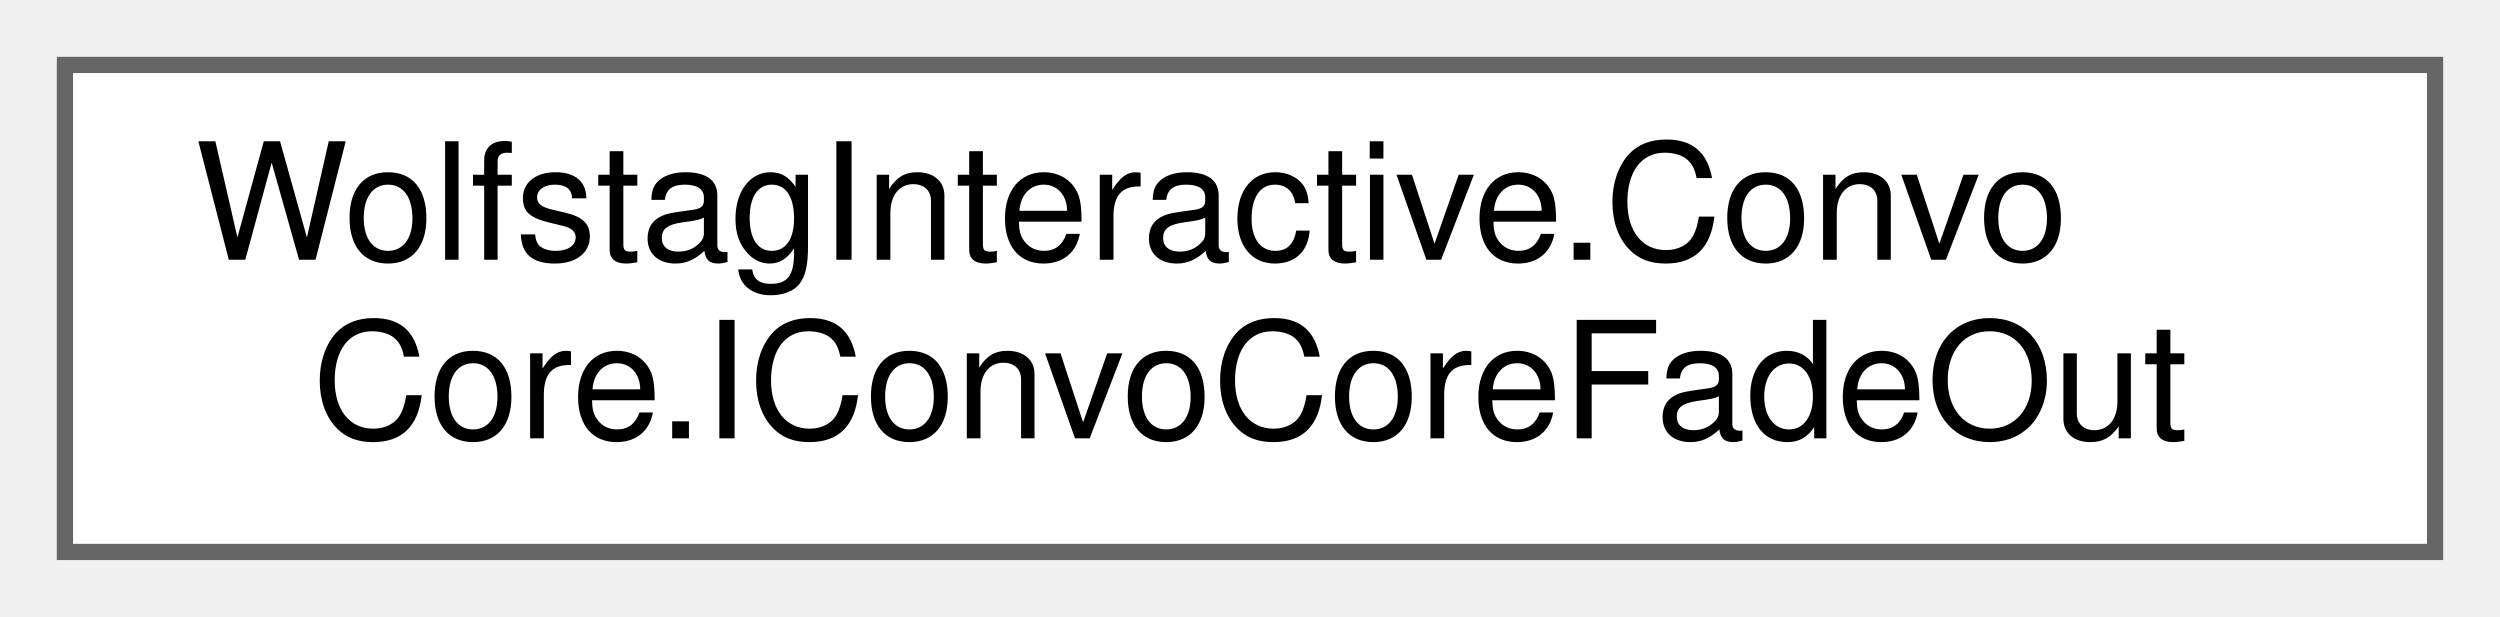
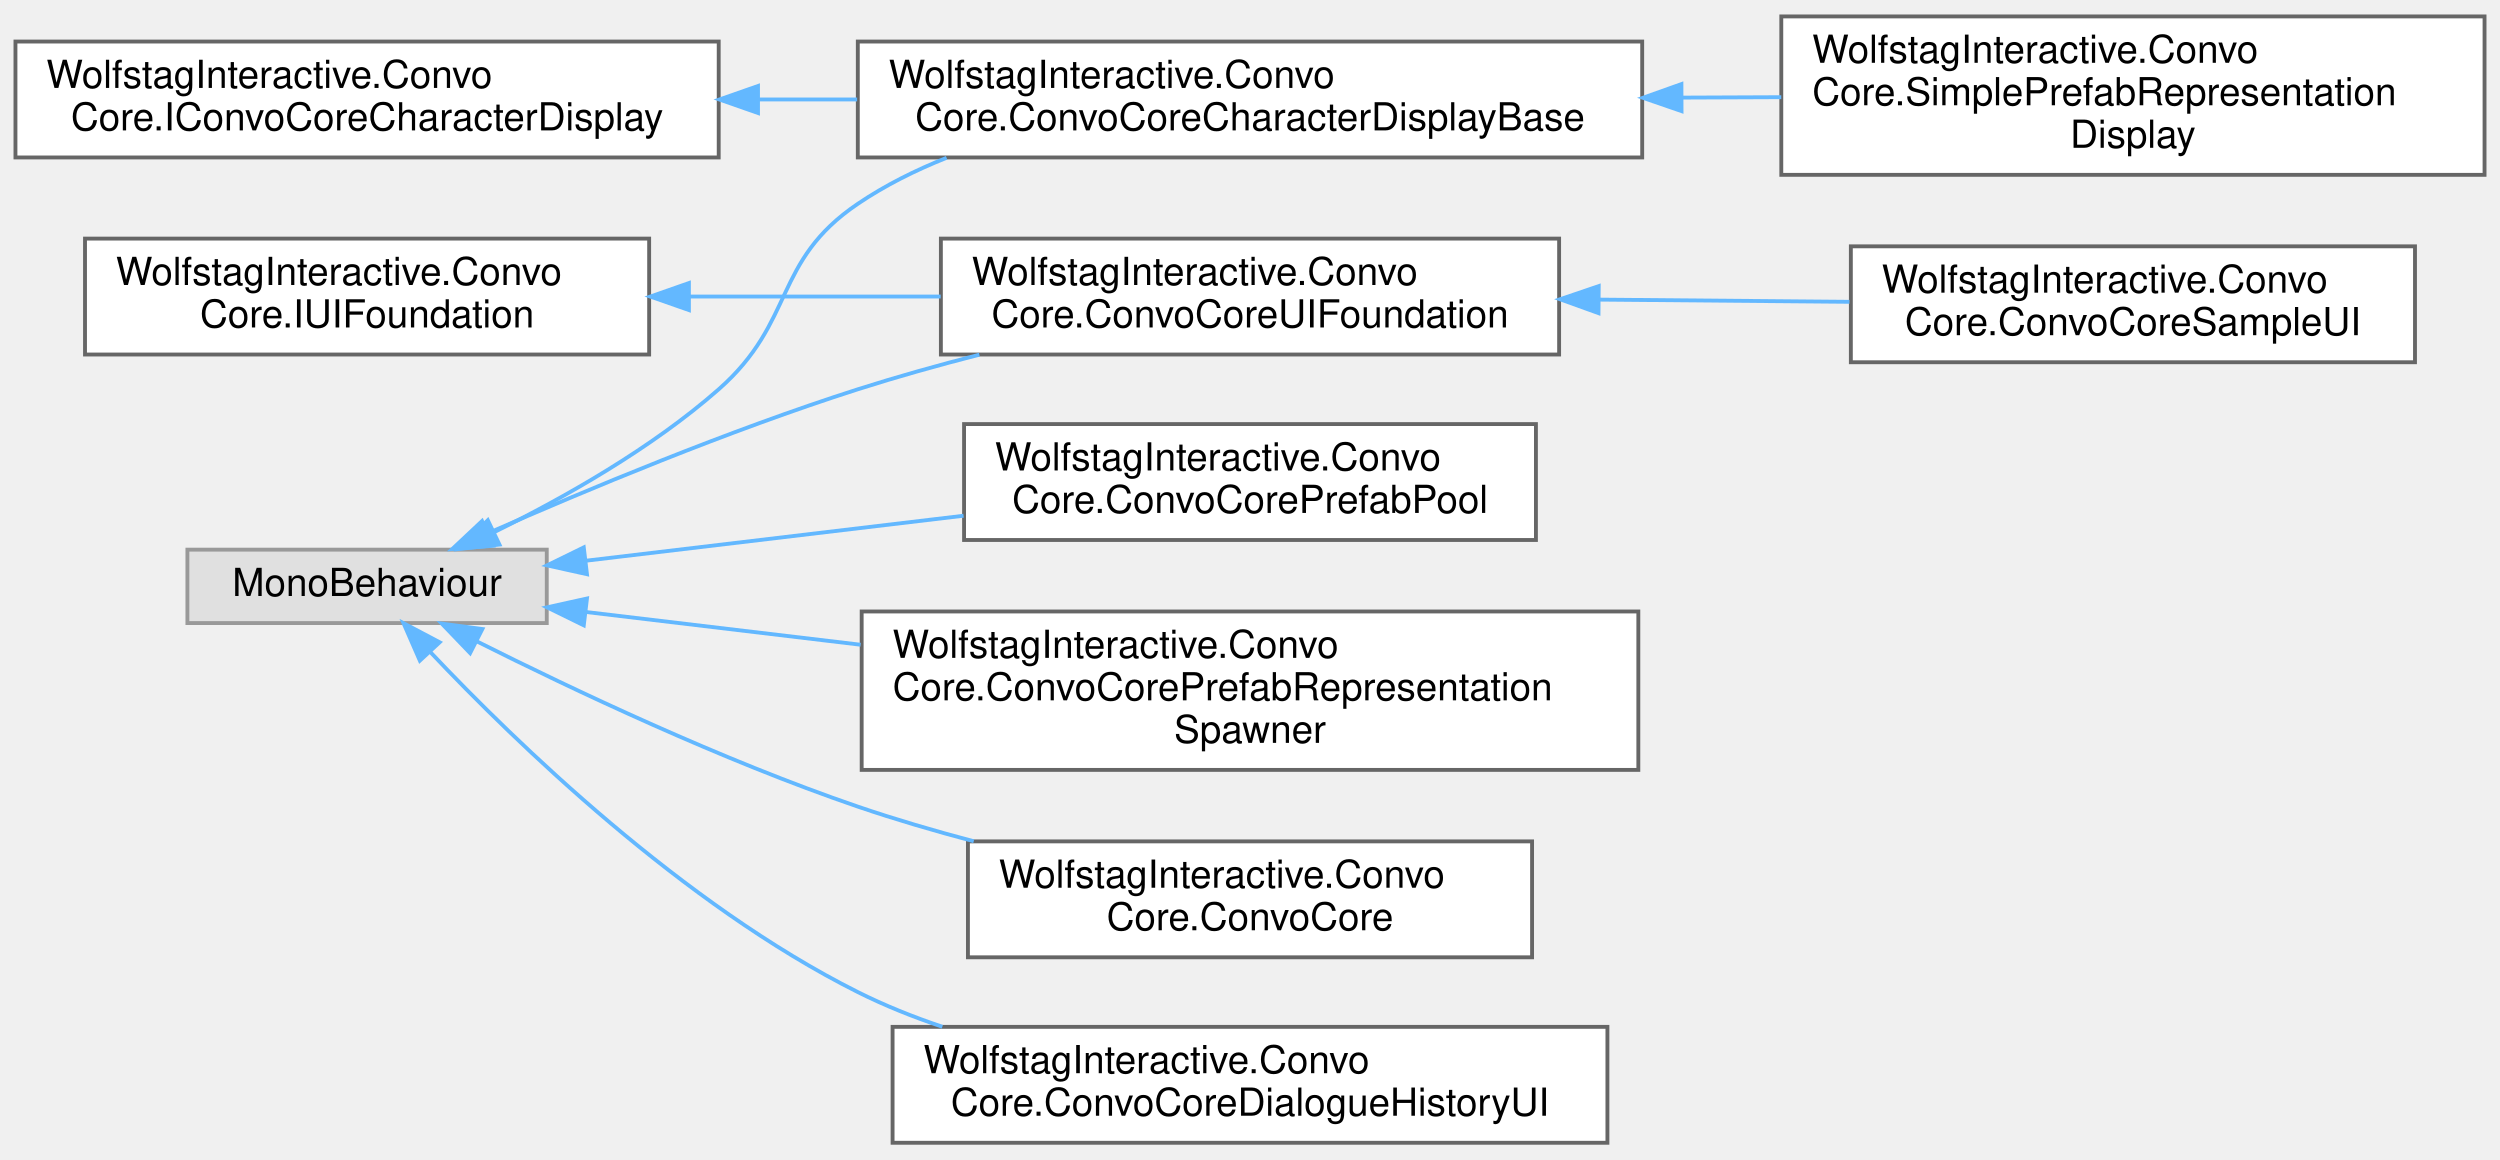
- <svg xmlns="http://www.w3.org/2000/svg" xmlns:xlink="http://www.w3.org/1999/xlink" width="154pt" height="38pt" viewBox="0.00 0.00 154.00 38.00">
-   <g id="graph0" class="graph" transform="scale(1 1) rotate(0) translate(4 34)">
+ <svg xmlns="http://www.w3.org/2000/svg" xmlns:xlink="http://www.w3.org/1999/xlink" width="647pt" height="300pt" viewBox="0.00 0.00 647.00 299.50">
+   <g id="graph0" class="graph" transform="scale(1 1) rotate(0) translate(4 295.5)">
    <g id="Node000000" class="node">
      <g id="a_Node000000">
-         <a xlink:href="interfaceWolfstagInteractive_1_1ConvoCore_1_1IConvoCoreFadeOut.html" target="_top" xlink:title=" ">
-           <polygon fill="white" stroke="#666666" points="146,-30 0,-30 0,0 146,0 146,-30" />
-           <text text-anchor="start" x="8" y="-18" font-family="Helvetica,sans-Serif" font-size="10.00">WolfstagInteractive.Convo</text>
-           <text text-anchor="middle" x="73" y="-7" font-family="Helvetica,sans-Serif" font-size="10.00">Core.IConvoCoreFadeOut</text>
+         <a xlink:href="interfaceWolfstagInteractive_1_1ConvoCore_1_1IConvoCoreCharacterDisplay.html" target="_top" xlink:title=" ">
+           <polygon fill="white" stroke="#666666" points="182,-285 0,-285 0,-255 182,-255 182,-285" />
+           <text text-anchor="start" x="8" y="-273" font-family="Helvetica,sans-Serif" font-size="10.00">WolfstagInteractive.Convo</text>
+           <text text-anchor="middle" x="91" y="-262" font-family="Helvetica,sans-Serif" font-size="10.00">Core.IConvoCoreCharacterDisplay</text>
+         </a>
+       </g>
+     </g>
+     <g id="Node000001" class="node">
+       <g id="a_Node000001">
+         <a xlink:href="classWolfstagInteractive_1_1ConvoCore_1_1ConvoCoreCharacterDisplayBase.html" target="_top" xlink:title="Generic base class for all prefab-based character displays. Applies scale, flip, and side offsets usi...">
+           <polygon fill="white" stroke="#666666" points="421,-285 218,-285 218,-255 421,-255 421,-285" />
+           <text text-anchor="start" x="226" y="-273" font-family="Helvetica,sans-Serif" font-size="10.00">WolfstagInteractive.Convo</text>
+           <text text-anchor="middle" x="319.5" y="-262" font-family="Helvetica,sans-Serif" font-size="10.00">Core.ConvoCoreCharacterDisplayBase</text>
+         </a>
+       </g>
+     </g>
+     <g id="edge4_Node000000_Node000001" class="edge">
+       <g id="a_edge4_Node000000_Node000001">
+         <a xlink:title=" ">
+           <path fill="none" stroke="#63b8ff" d="M192.41,-270C200.85,-270 209.39,-270 217.83,-270" />
+           <polygon fill="#63b8ff" stroke="#63b8ff" points="192.17,-266.5 182.17,-270 192.17,-273.5 192.17,-266.5" />
+         </a>
+       </g>
+     </g>
+     <g id="Node000002" class="node">
+       <g id="a_Node000002">
+         <a xlink:href="classWolfstagInteractive_1_1ConvoCore_1_1SimplePrefabRepresentationDisplay.html" target="_top" xlink:title=" ">
+           <polygon fill="white" stroke="#666666" points="639,-291.5 457,-291.5 457,-250.5 639,-250.5 639,-291.5" />
+           <text text-anchor="start" x="465" y="-279.5" font-family="Helvetica,sans-Serif" font-size="10.00">WolfstagInteractive.Convo</text>
+           <text text-anchor="start" x="465" y="-268.5" font-family="Helvetica,sans-Serif" font-size="10.00">Core.SimplePrefabRepresentation</text>
+           <text text-anchor="middle" x="548" y="-257.5" font-family="Helvetica,sans-Serif" font-size="10.00">Display</text>
+         </a>
+       </g>
+     </g>
+     <g id="edge5_Node000001_Node000002" class="edge">
+       <g id="a_edge5_Node000001_Node000002">
+         <a xlink:title=" ">
+           <path fill="none" stroke="#63b8ff" d="M431.27,-270.49C439.89,-270.53 448.53,-270.57 456.99,-270.6" />
+           <polygon fill="#63b8ff" stroke="#63b8ff" points="431.18,-266.99 421.17,-270.44 431.15,-273.99 431.18,-266.99" />
+         </a>
+       </g>
+     </g>
+     <g id="Node000010" class="node">
+       <g id="a_Node000010">
+         <a xlink:href="interfaceWolfstagInteractive_1_1ConvoCore_1_1IUIFoundation.html" target="_top" xlink:title=" ">
+           <polygon fill="white" stroke="#666666" points="164,-234 18,-234 18,-204 164,-204 164,-234" />
+           <text text-anchor="start" x="26" y="-222" font-family="Helvetica,sans-Serif" font-size="10.00">WolfstagInteractive.Convo</text>
+           <text text-anchor="middle" x="91" y="-211" font-family="Helvetica,sans-Serif" font-size="10.00">Core.IUIFoundation</text>
+         </a>
+       </g>
+     </g>
+     <g id="Node000008" class="node">
+       <g id="a_Node000008">
+         <a xlink:href="classWolfstagInteractive_1_1ConvoCore_1_1ConvoCoreUIFoundation.html" target="_top" xlink:title="Used as a basis of any UI that can be assigned in the inspector that includes all the base functions ...">
+           <polygon fill="white" stroke="#666666" points="399.5,-234 239.5,-234 239.5,-204 399.5,-204 399.5,-234" />
+           <text text-anchor="start" x="247.5" y="-222" font-family="Helvetica,sans-Serif" font-size="10.00">WolfstagInteractive.Convo</text>
+           <text text-anchor="middle" x="319.5" y="-211" font-family="Helvetica,sans-Serif" font-size="10.00">Core.ConvoCoreUIFoundation</text>
+         </a>
+       </g>
+     </g>
+     <g id="edge6_Node000010_Node000008" class="edge">
+       <g id="a_edge6_Node000010_Node000008">
+         <a xlink:title=" ">
+           <path fill="none" stroke="#63b8ff" d="M174.55,-219C195.72,-219 218.45,-219 239.45,-219" />
+           <polygon fill="#63b8ff" stroke="#63b8ff" points="174.29,-215.5 164.29,-219 174.29,-222.5 174.29,-215.5" />
+         </a>
+       </g>
+     </g>
+     <g id="Node000009" class="node">
+       <g id="a_Node000009">
+         <a xlink:href="classWolfstagInteractive_1_1ConvoCore_1_1ConvoCoreSampleUI.html" target="_top" xlink:title=" ">
+           <polygon fill="white" stroke="#666666" points="621,-232 475,-232 475,-202 621,-202 621,-232" />
+           <text text-anchor="start" x="483" y="-220" font-family="Helvetica,sans-Serif" font-size="10.00">WolfstagInteractive.Convo</text>
+           <text text-anchor="middle" x="548" y="-209" font-family="Helvetica,sans-Serif" font-size="10.00">Core.ConvoCoreSampleUI</text>
+         </a>
+       </g>
+     </g>
+     <g id="edge7_Node000008_Node000009" class="edge">
+       <g id="a_edge7_Node000008_Node000009">
+         <a xlink:title=" ">
+           <path fill="none" stroke="#63b8ff" d="M409.83,-218.21C431.33,-218.02 454.03,-217.82 474.65,-217.64" />
+           <polygon fill="#63b8ff" stroke="#63b8ff" points="409.69,-214.71 399.72,-218.3 409.75,-221.71 409.69,-214.71" />
+         </a>
+       </g>
+     </g>
+     <g id="Node000003" class="node">
+       <g id="a_Node000003">
+         <a xlink:title=" ">
+           <polygon fill="#e0e0e0" stroke="#999999" points="137.5,-153.5 44.5,-153.5 44.5,-134.5 137.5,-134.5 137.5,-153.5" />
+           <text text-anchor="middle" x="91" y="-141.5" font-family="Helvetica,sans-Serif" font-size="10.00">MonoBehaviour</text>
+         </a>
+       </g>
+     </g>
+     <g id="edge9_Node000003_Node000001" class="edge">
+       <g id="a_edge9_Node000003_Node000001">
+         <a xlink:title=" ">
+           <path fill="none" stroke="#63b8ff" d="M123.8,-157.99C142.03,-166.95 164.66,-179.75 182,-195 202.02,-212.61 195.91,-228.06 218,-243 225.03,-247.76 232.87,-251.68 240.98,-254.91" />
+           <polygon fill="#63b8ff" stroke="#63b8ff" points="125.26,-154.81 114.73,-153.66 122.25,-161.12 125.26,-154.81" />
+         </a>
+       </g>
+     </g>
+     <g id="edge13_Node000003_Node000008" class="edge">
+       <g id="a_edge13_Node000003_Node000008">
+         <a xlink:title=" ">
+           <path fill="none" stroke="#63b8ff" d="M122.43,-157.82C147.66,-168.91 184.66,-184.34 218,-195 228.08,-198.22 238.85,-201.24 249.46,-203.96" />
+           <polygon fill="#63b8ff" stroke="#63b8ff" points="123.6,-154.51 113.04,-153.66 120.76,-160.91 123.6,-154.51" />
+         </a>
+       </g>
+     </g>
+     <g id="Node000004" class="node">
+       <g id="a_Node000004">
+         <a xlink:href="classWolfstagInteractive_1_1ConvoCore_1_1ConvoCore.html" target="_top" xlink:title=" ">
+           <polygon fill="white" stroke="#666666" points="392.5,-78 246.5,-78 246.5,-48 392.5,-48 392.5,-78" />
+           <text text-anchor="start" x="254.5" y="-66" font-family="Helvetica,sans-Serif" font-size="10.00">WolfstagInteractive.Convo</text>
+           <text text-anchor="middle" x="319.5" y="-55" font-family="Helvetica,sans-Serif" font-size="10.00">Core.ConvoCore</text>
+         </a>
+       </g>
+     </g>
+     <g id="edge8_Node000003_Node000004" class="edge">
+       <g id="a_edge8_Node000003_Node000004">
+         <a xlink:title=" ">
+           <path fill="none" stroke="#63b8ff" d="M119.27,-129.83C144.38,-117.23 182.95,-98.99 218,-87 227.59,-83.72 237.84,-80.72 248,-78.03" />
+           <polygon fill="#63b8ff" stroke="#63b8ff" points="117.67,-126.72 110.33,-134.36 120.84,-132.96 117.67,-126.72" />
+         </a>
+       </g>
+     </g>
+     <g id="Node000005" class="node">
+       <g id="a_Node000005">
+         <a xlink:href="classWolfstagInteractive_1_1ConvoCore_1_1ConvoCoreDialogueHistoryUI.html" target="_top" xlink:title=" ">
+           <polygon fill="white" stroke="#666666" points="412,-30 227,-30 227,0 412,0 412,-30" />
+           <text text-anchor="start" x="235" y="-18" font-family="Helvetica,sans-Serif" font-size="10.00">WolfstagInteractive.Convo</text>
+           <text text-anchor="middle" x="319.5" y="-7" font-family="Helvetica,sans-Serif" font-size="10.00">Core.ConvoCoreDialogueHistoryUI</text>
+         </a>
+       </g>
+     </g>
+     <g id="edge10_Node000003_Node000005" class="edge">
+       <g id="a_edge10_Node000003_Node000005">
+         <a xlink:title=" ">
+           <path fill="none" stroke="#63b8ff" d="M107.34,-127.03C129.47,-103.61 172.68,-61.71 218,-39 224.9,-35.54 232.31,-32.57 239.88,-30.02" />
+           <polygon fill="#63b8ff" stroke="#63b8ff" points="104.66,-124.77 100.42,-134.48 109.79,-129.53 104.66,-124.77" />
+         </a>
+       </g>
+     </g>
+     <g id="Node000006" class="node">
+       <g id="a_Node000006">
+         <a xlink:href="classWolfstagInteractive_1_1ConvoCore_1_1ConvoCorePrefabPool.html" target="_top" xlink:title=" ">
+           <polygon fill="white" stroke="#666666" points="393.5,-186 245.5,-186 245.5,-156 393.5,-156 393.5,-186" />
+           <text text-anchor="start" x="253.5" y="-174" font-family="Helvetica,sans-Serif" font-size="10.00">WolfstagInteractive.Convo</text>
+           <text text-anchor="middle" x="319.5" y="-163" font-family="Helvetica,sans-Serif" font-size="10.00">Core.ConvoCorePrefabPool</text>
+         </a>
+       </g>
+     </g>
+     <g id="edge11_Node000003_Node000006" class="edge">
+       <g id="a_edge11_Node000003_Node000006">
+         <a xlink:title=" ">
+           <path fill="none" stroke="#63b8ff" d="M147.67,-150.64C177.12,-154.15 213.65,-158.5 245.37,-162.28" />
+           <polygon fill="#63b8ff" stroke="#63b8ff" points="147.91,-147.14 137.56,-149.43 147.08,-154.09 147.91,-147.14" />
+         </a>
+       </g>
+     </g>
+     <g id="Node000007" class="node">
+       <g id="a_Node000007">
+         <a xlink:href="classWolfstagInteractive_1_1ConvoCore_1_1ConvoCorePrefabRepresentationSpawner.html" target="_top" xlink:title=" ">
+           <polygon fill="white" stroke="#666666" points="420,-137.5 219,-137.5 219,-96.5 420,-96.5 420,-137.5" />
+           <text text-anchor="start" x="227" y="-125.5" font-family="Helvetica,sans-Serif" font-size="10.00">WolfstagInteractive.Convo</text>
+           <text text-anchor="start" x="227" y="-114.5" font-family="Helvetica,sans-Serif" font-size="10.00">Core.ConvoCorePrefabRepresentation</text>
+           <text text-anchor="middle" x="319.5" y="-103.5" font-family="Helvetica,sans-Serif" font-size="10.00">Spawner</text>
+         </a>
+       </g>
+     </g>
+     <g id="edge12_Node000003_Node000007" class="edge">
+       <g id="a_edge12_Node000003_Node000007">
+         <a xlink:title=" ">
+           <path fill="none" stroke="#63b8ff" d="M147.77,-137.35C169.21,-134.8 194.39,-131.79 218.73,-128.89" />
+           <polygon fill="#63b8ff" stroke="#63b8ff" points="147.08,-133.91 137.56,-138.57 147.91,-140.86 147.08,-133.91" />
        </a>
      </g>
    </g>
  </g>
</svg>
